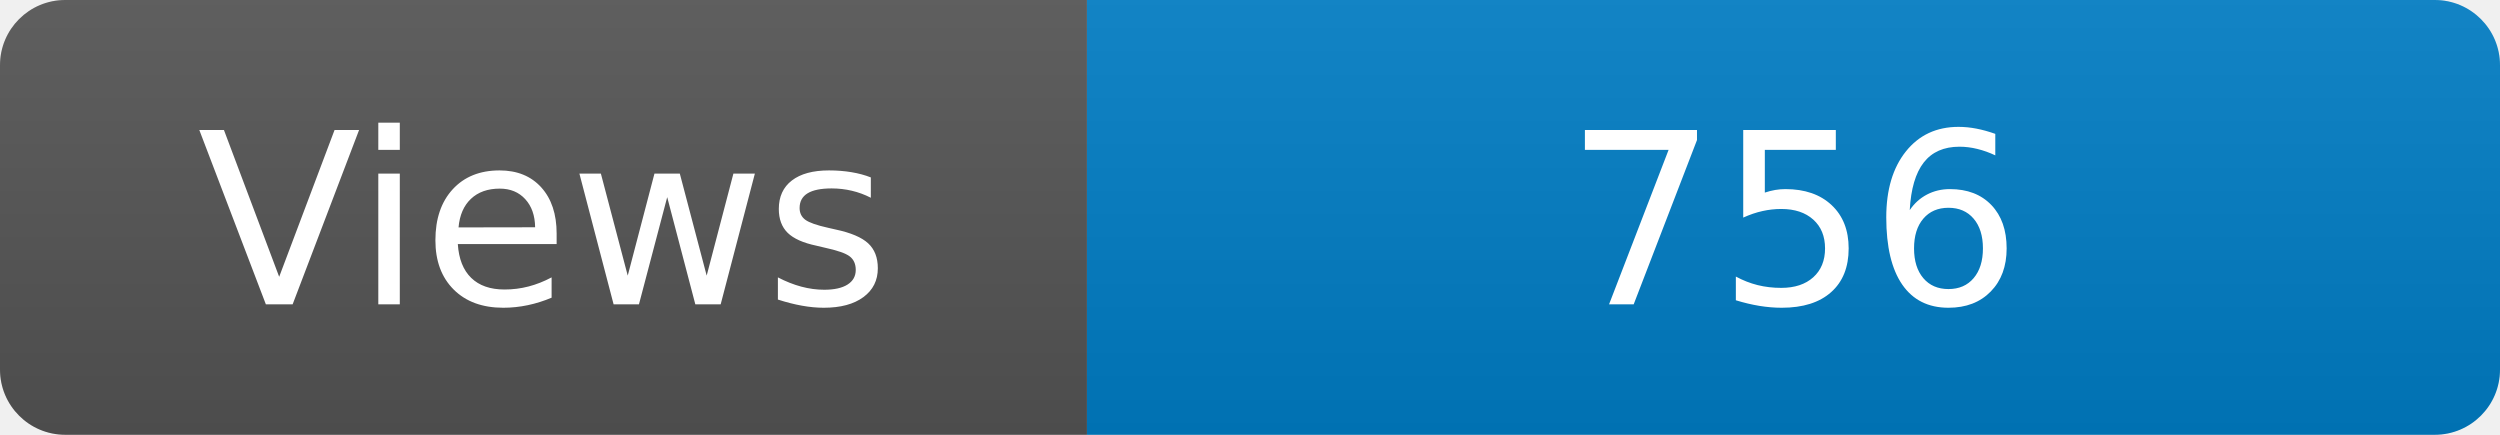
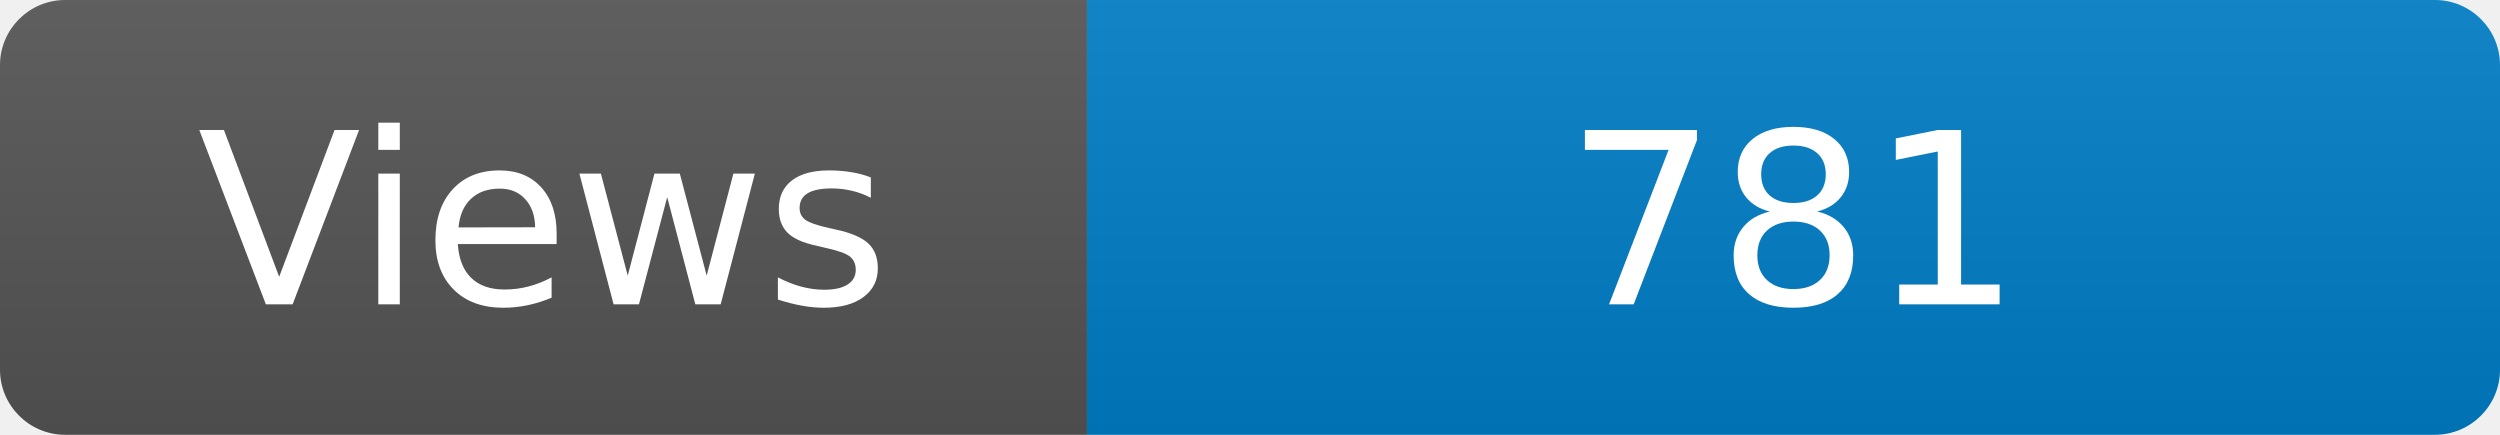
<svg xmlns="http://www.w3.org/2000/svg" width="115" height="20" role="img" aria-label="Maintained?: yes">
  <linearGradient id="s" x2="0" y2="100%">
    <stop offset="0" stop-color="#bbb" stop-opacity=".1" />
    <stop offset="1" stop-opacity=".1" />
  </linearGradient>
  <clipPath id="r">
    <rect width="115" height="20" rx="3" fill="#fff" />
  </clipPath>
  <g clip-path="url(#r)">
    <rect width="50" height="20" fill="#555" />
    <rect x="50" width="160" height="20" fill="#007ec6" />
    <rect width="115" height="20" fill="url(#s)" />
  </g>
  <g fill="#fff" text-anchor="middle" font-family="Verdana,Geneva,DejaVu Sans,sans-serif" font-size="110">
    <text x="250" y="140" transform="scale(.1)" fill="#fff">Views</text>
-     <text x="825" y="140" transform="scale(.1)" fill="#fff">756</text>
+     <text x="825" y="140" transform="scale(.1)" fill="#fff">781</text>
  </g>
</svg>
